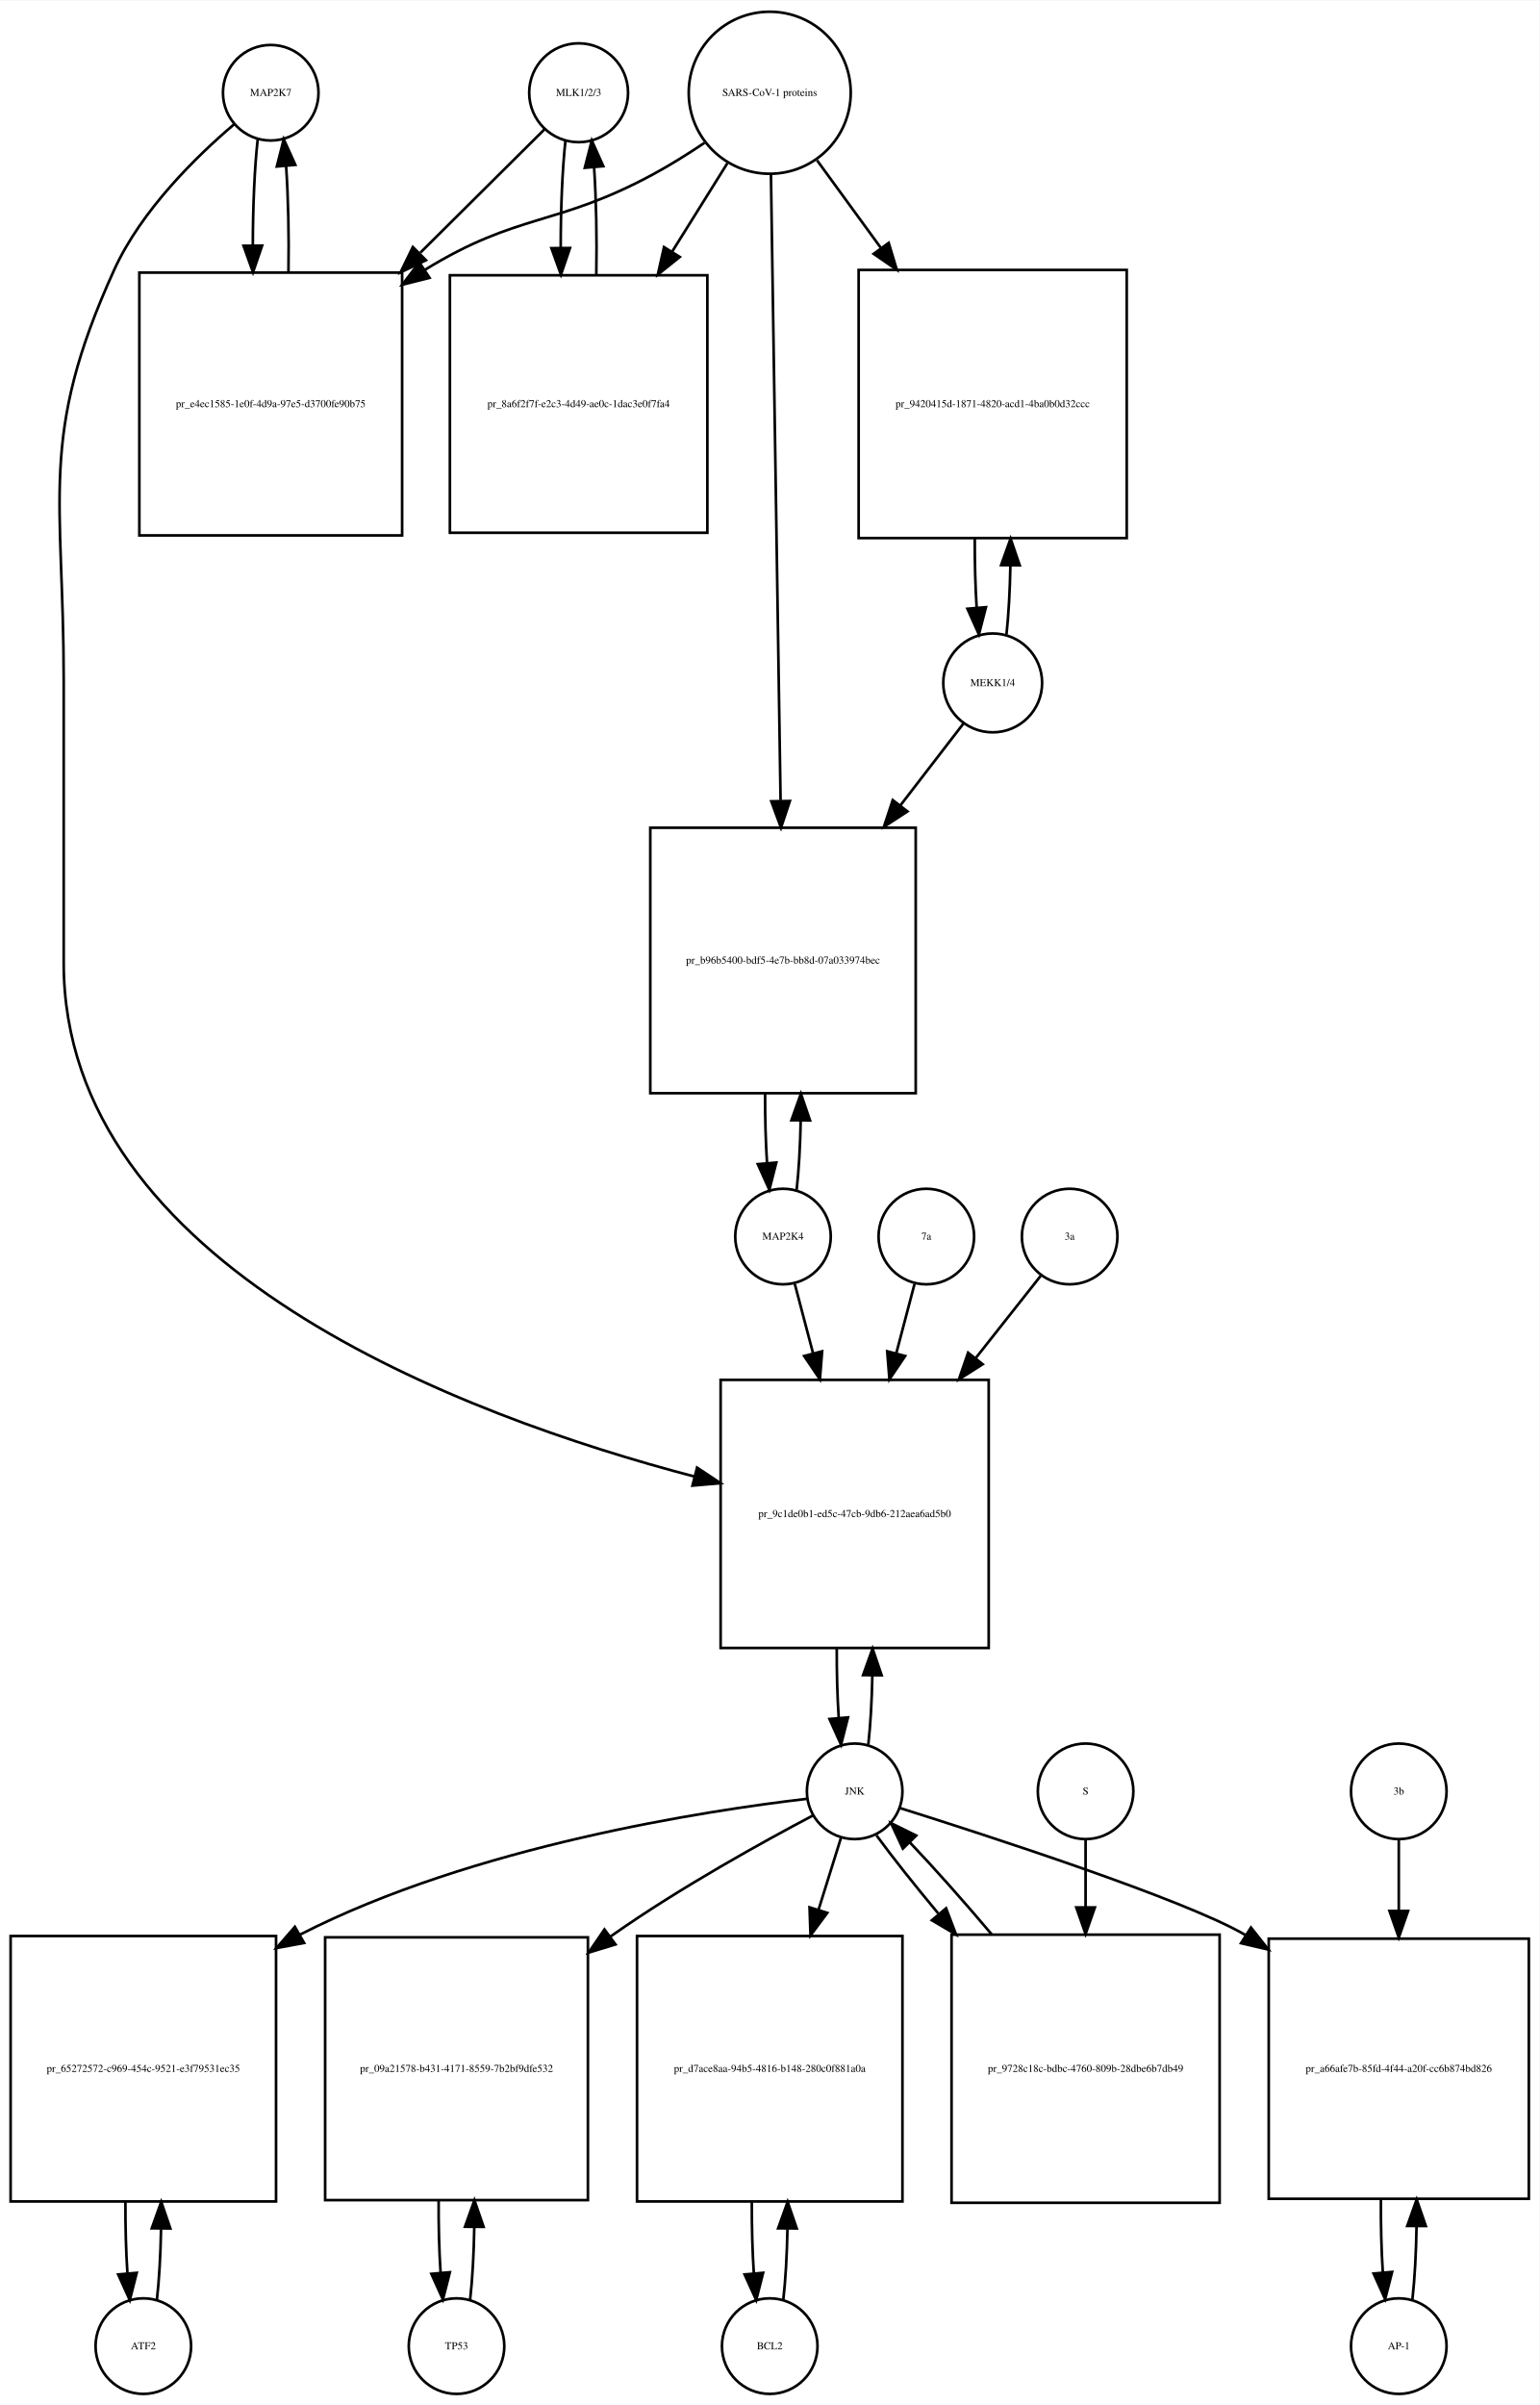
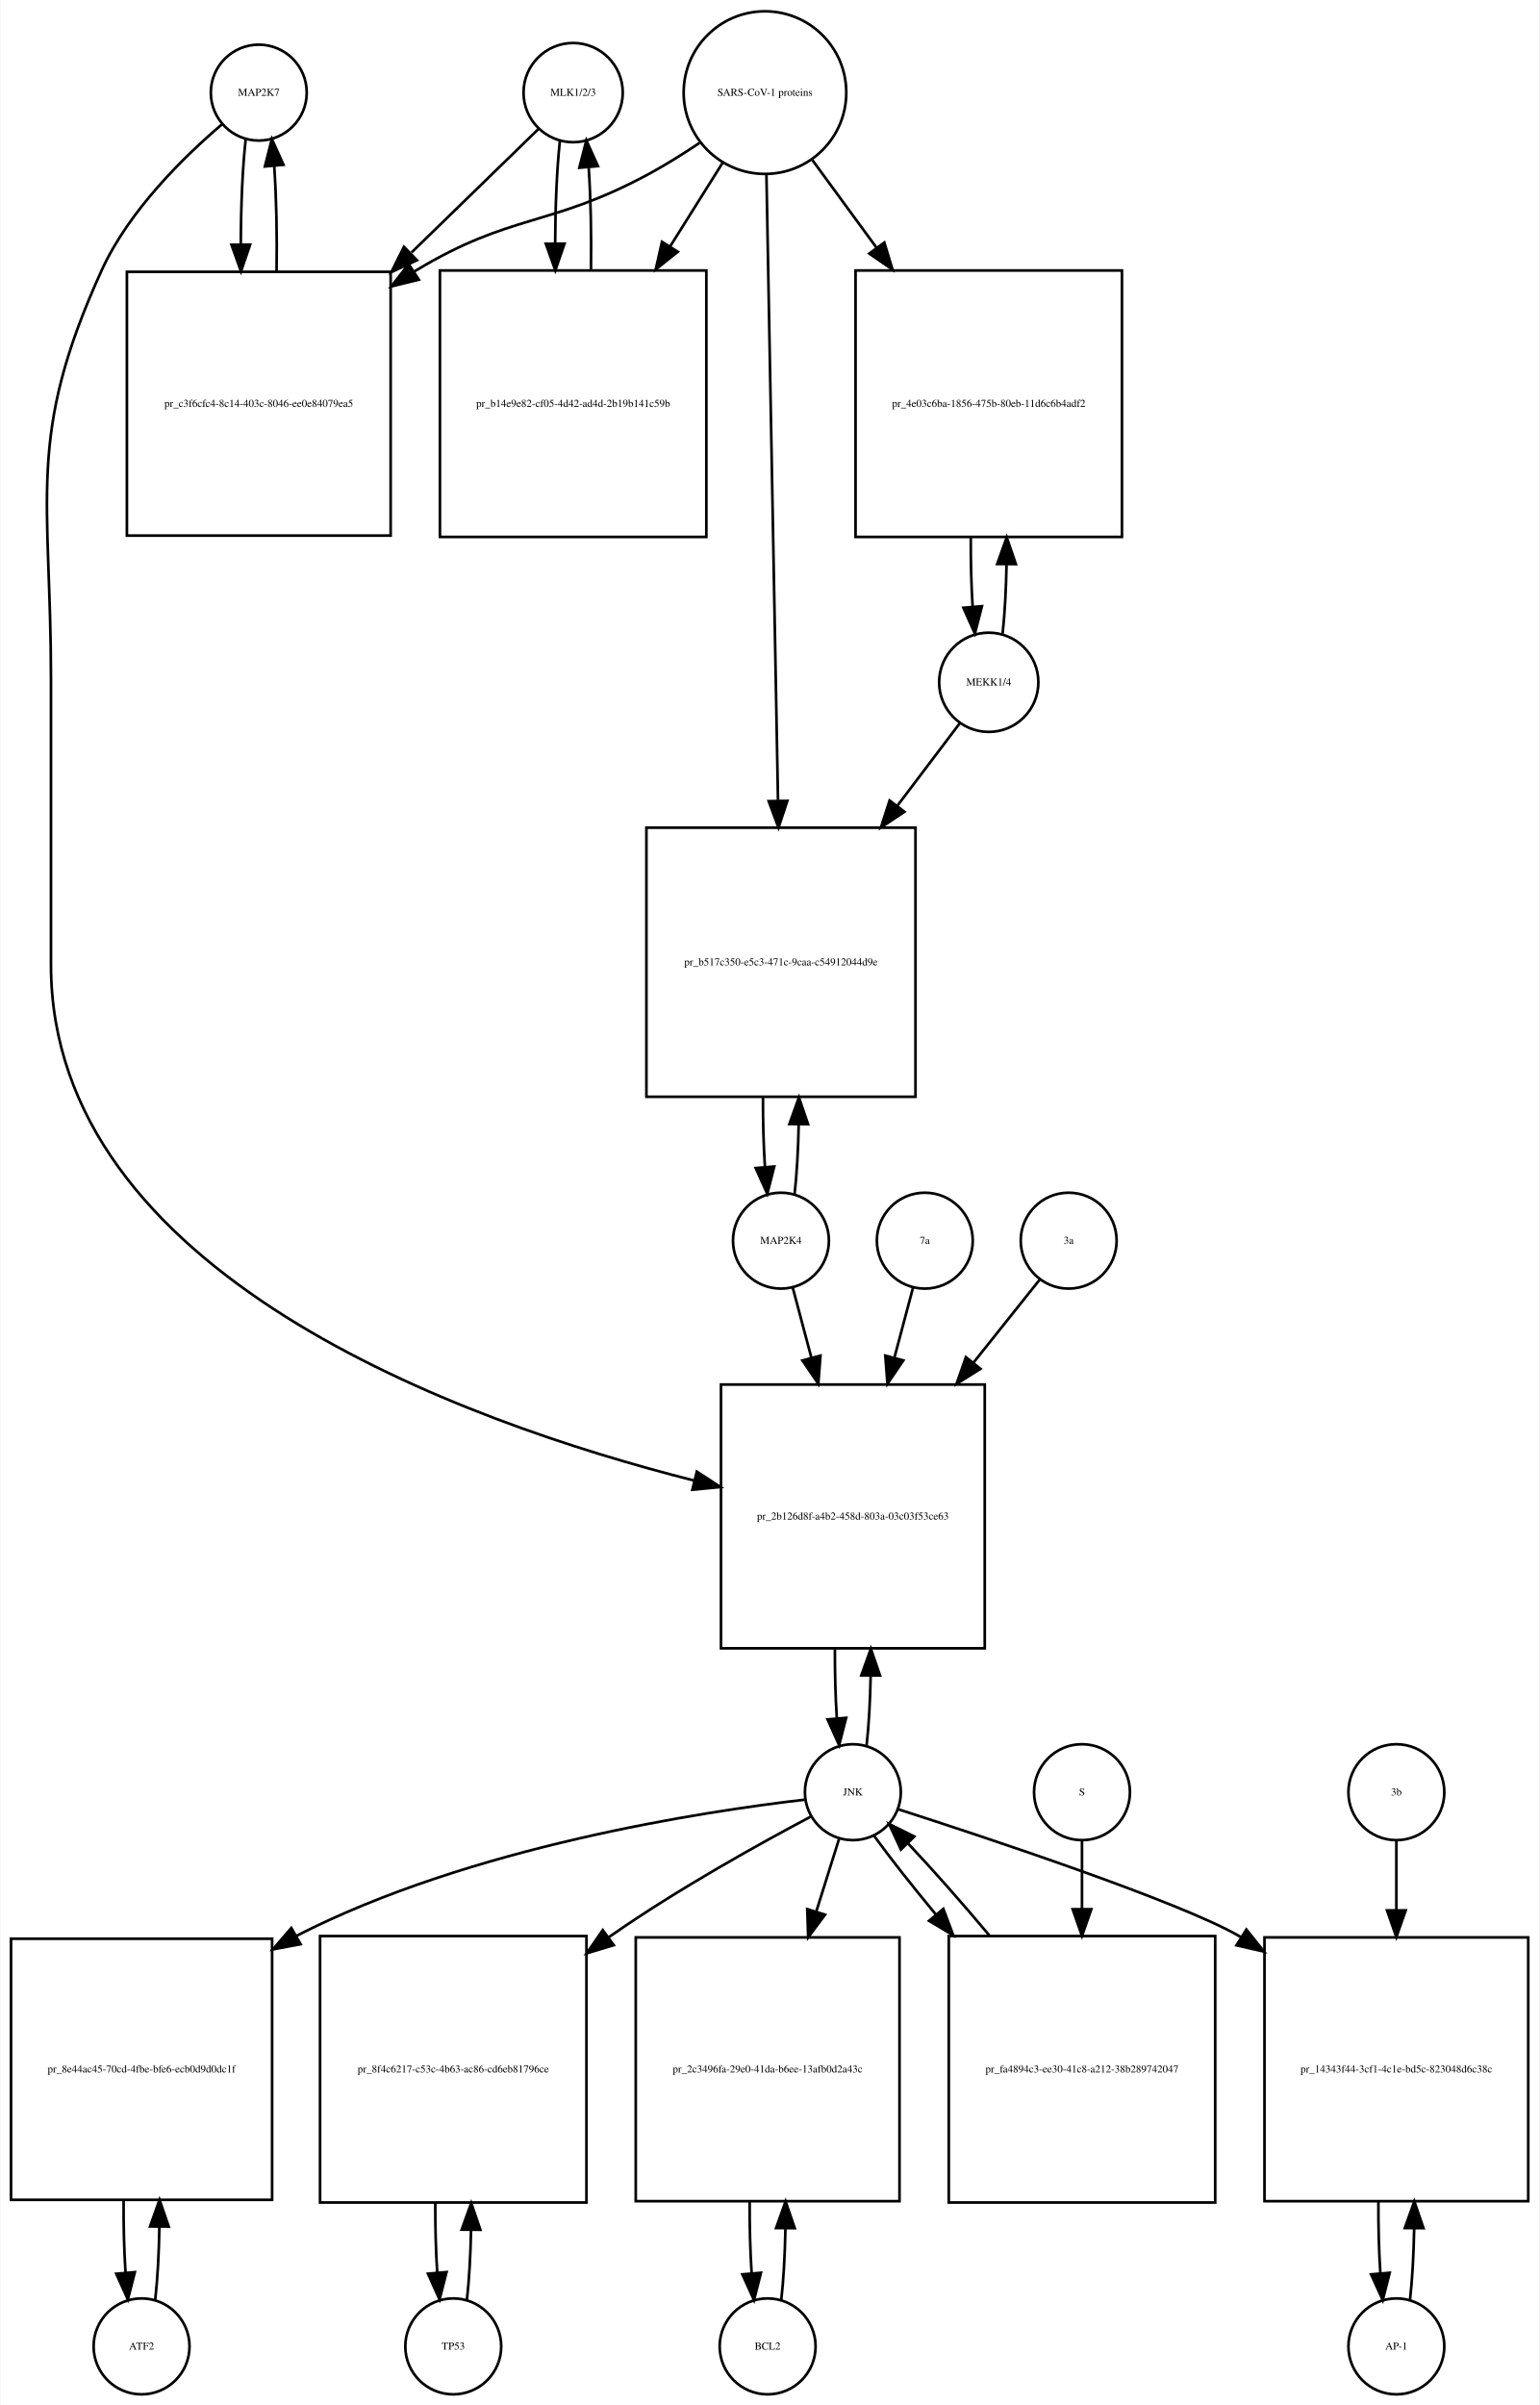
- <svg xmlns="http://www.w3.org/2000/svg" width="580pt" height="906pt" viewBox="0.00 0.00 580.00 905.64">
-   <g id="graph0" class="graph" transform="scale(1 1) rotate(0) translate(4 901.641)">
-     <polygon fill="white" stroke="none" points="-4,4 -4,-901.641 576,-901.641 576,4 -4,4" />
+ <svg xmlns="http://www.w3.org/2000/svg" width="578pt" height="903pt" viewBox="0.00 0.00 577.50 902.64">
+   <g id="graph0" class="graph" transform="scale(1 1) rotate(0) translate(4 898.641)">
+     <polygon fill="white" stroke="none" points="-4,4 -4,-898.641 573.5,-898.641 573.5,4 -4,4" />
    <g id="node1" class="node">
-       <ellipse fill="none" stroke="black" cx="98" cy="-866.882" rx="18" ry="18" />
-       <text text-anchor="middle" x="98" y="-865.682" font-family="Times,serif" font-size="4.00">MAP2K7</text>
+       <ellipse fill="none" stroke="black" cx="93" cy="-863.882" rx="18" ry="18" />
+       <text text-anchor="middle" x="93" y="-862.682" font-family="Times,serif" font-size="4.00">MAP2K7</text>
    </g>
    <g id="node2" class="node">
-       <polygon fill="none" stroke="black" points="147.5,-799.123 48.5,-799.123 48.5,-700.123 147.5,-700.123 147.5,-799.123" />
-       <text text-anchor="middle" x="98" y="-748.423" font-family="Times,serif" font-size="4.00">pr_e4ec1585-1e0f-4d9a-97e5-d3700fe90b75</text>
+       <polygon fill="none" stroke="black" points="142.5,-796.623 43.5,-796.623 43.5,-697.623 142.5,-697.623 142.5,-796.623" />
+       <text text-anchor="middle" x="93" y="-745.923" font-family="Times,serif" font-size="4.00">pr_c3f6cfc4-8c14-403c-8046-ee0e84079ea5</text>
    </g>
    <g id="edge1" class="edge">
-       <path fill="none" stroke="black" d="M93.099,-849.368C91.898,-838.697 91.282,-824.101 91.251,-809.405" />
-       <polygon fill="black" stroke="black" points="94.752,-809.287 91.324,-799.262 87.752,-809.237 94.752,-809.287" />
+       <path fill="none" stroke="black" d="M88.099,-846.44C86.904,-835.865 86.288,-821.42 86.252,-806.858" />
+       <polygon fill="black" stroke="black" points="89.752,-806.828 86.319,-796.804 82.752,-806.78 89.752,-806.828" />
    </g>
    <g id="node20" class="node">
-       <polygon fill="none" stroke="black" points="368.5,-382 267.5,-382 267.5,-281 368.5,-281 368.5,-382" />
-       <text text-anchor="middle" x="318" y="-330.3" font-family="Times,serif" font-size="4.00">pr_9c1de0b1-ed5c-47cb-9db6-212aea6ad5b0</text>
+       <polygon fill="none" stroke="black" points="365.5,-379 266.5,-379 266.5,-280 365.5,-280 365.5,-379" />
+       <text text-anchor="middle" x="316" y="-328.3" font-family="Times,serif" font-size="4.00">pr_2b126d8f-a4b2-458d-803a-03c03f53ce63</text>
    </g>
    <g id="edge2" class="edge">
-       <path fill="none" stroke="black" d="M84.138,-854.944C70.18,-843.067 49.286,-822.742 39,-800.123 10.35,-737.12 20,-714.773 20,-645.562 20,-645.562 20,-645.562 20,-539 20,-424.451 170.596,-368.408 257.676,-345.577" />
-       <polygon fill="black" stroke="black" points="258.624,-348.948 267.448,-343.084 256.893,-342.165 258.624,-348.948" />
+       <path fill="none" stroke="black" d="M79.141,-851.942C65.187,-840.064 44.295,-819.738 34,-797.123 5.508,-734.533 15,-712.332 15,-643.562 15,-643.562 15,-643.562 15,-536.5 15,-420.65 168.726,-365.176 256.459,-342.949" />
+       <polygon fill="black" stroke="black" points="257.423,-346.316 266.296,-340.526 255.749,-339.519 257.423,-346.316" />
    </g>
    <g id="edge3" class="edge">
-       <path fill="none" stroke="black" d="M104.676,-799.262C104.902,-812.962 104.608,-827.356 103.794,-839.246" />
-       <polygon fill="black" stroke="black" points="100.294,-839.099 102.901,-849.368 107.267,-839.715 100.294,-839.099" />
+       <path fill="none" stroke="black" d="M99.681,-796.804C99.899,-810.388 99.602,-824.638 98.791,-836.413" />
+       <polygon fill="black" stroke="black" points="95.299,-836.17 97.901,-846.44 102.271,-836.789 95.299,-836.17" />
    </g>
    <g id="node3" class="node">
-       <ellipse fill="none" stroke="black" cx="214" cy="-866.882" rx="18.623" ry="18.623" />
-       <text text-anchor="middle" x="214" y="-865.682" font-family="Times,serif" font-size="4.00">MLK1/2/3</text>
+       <ellipse fill="none" stroke="black" cx="211" cy="-863.882" rx="18.623" ry="18.623" />
+       <text text-anchor="middle" x="211" y="-862.682" font-family="Times,serif" font-size="4.00">MLK1/2/3</text>
    </g>
    <g id="edge4" class="edge">
-       <path fill="none" stroke="black" d="M201.143,-853.107C189.633,-841.671 171.915,-824.066 154.393,-806.656" />
-       <polygon fill="black" stroke="black" points="156.475,-803.791 146.915,-799.225 151.541,-808.757 156.475,-803.791" />
+       <path fill="none" stroke="black" d="M197.921,-850.163C186.213,-838.776 168.19,-821.248 150.366,-803.913" />
+       <polygon fill="black" stroke="black" points="152.367,-800.977 142.758,-796.515 147.487,-805.996 152.367,-800.977" />
    </g>
    <g id="node5" class="node">
-       <polygon fill="none" stroke="black" points="262.5,-798.123 165.5,-798.123 165.5,-701.123 262.5,-701.123 262.5,-798.123" />
-       <text text-anchor="middle" x="214" y="-748.423" font-family="Times,serif" font-size="4.00">pr_8a6f2f7f-e2c3-4d49-ae0c-1dac3e0f7fa4</text>
+       <polygon fill="none" stroke="black" points="261,-797.123 161,-797.123 161,-697.123 261,-697.123 261,-797.123" />
+       <text text-anchor="middle" x="211" y="-745.923" font-family="Times,serif" font-size="4.00">pr_b14e9e82-cf05-4d42-ad4d-2b19b141c59b</text>
    </g>
    <g id="edge5" class="edge">
-       <path fill="none" stroke="black" d="M209.045,-848.875C207.856,-838.038 207.258,-823.302 207.25,-808.54" />
-       <polygon fill="black" stroke="black" points="210.751,-808.394 207.339,-798.364 203.752,-808.333 210.751,-808.394" />
+       <path fill="none" stroke="black" d="M206.045,-845.949C204.901,-835.564 204.303,-821.582 204.253,-807.443" />
+       <polygon fill="black" stroke="black" points="207.755,-807.189 204.314,-797.168 200.755,-807.148 207.755,-807.189" />
    </g>
    <g id="node4" class="node">
-       <ellipse fill="none" stroke="black" cx="286" cy="-866.882" rx="30.52" ry="30.52" />
-       <text text-anchor="middle" x="286" y="-865.682" font-family="Times,serif" font-size="4.00">SARS-CoV-1 proteins</text>
+       <ellipse fill="none" stroke="black" cx="283" cy="-863.882" rx="30.52" ry="30.52" />
+       <text text-anchor="middle" x="283" y="-862.682" font-family="Times,serif" font-size="4.00">SARS-CoV-1 proteins</text>
    </g>
    <g id="edge6" class="edge">
-       <path fill="none" stroke="black" d="M261.408,-848C255.221,-843.853 248.49,-839.631 242,-836.123 205.549,-816.419 191.293,-821.833 156,-800.123 155.912,-800.069 155.824,-800.015 155.736,-799.96" />
-       <polygon fill="black" stroke="black" points="157.836,-797.153 147.563,-794.564 153.979,-802.995 157.836,-797.153" />
+       <path fill="none" stroke="black" d="M258.418,-844.981C252.231,-840.835 245.497,-836.618 239,-833.123 202.147,-813.3 187.834,-818.735 152,-797.123 151.808,-797.007 151.615,-796.89 151.423,-796.773" />
+       <polygon fill="black" stroke="black" points="153.069,-793.669 142.779,-791.146 149.25,-799.535 153.069,-793.669" />
    </g>
    <g id="edge7" class="edge">
-       <path fill="none" stroke="black" d="M270.021,-840.303C263.82,-830.376 256.457,-818.59 249.142,-806.879" />
-       <polygon fill="black" stroke="black" points="252.107,-805.02 243.841,-798.393 246.17,-808.728 252.107,-805.02" />
+       <path fill="none" stroke="black" d="M267.021,-837.413C261.202,-828.139 254.36,-817.233 247.494,-806.29" />
+       <polygon fill="black" stroke="black" points="250.281,-804.146 242.001,-797.535 244.351,-807.866 250.281,-804.146" />
    </g>
    <g id="node17" class="node">
-       <polygon fill="none" stroke="black" points="420.5,-800.123 319.5,-800.123 319.5,-699.123 420.5,-699.123 420.5,-800.123" />
-       <text text-anchor="middle" x="370" y="-748.423" font-family="Times,serif" font-size="4.00">pr_9420415d-1871-4820-acd1-4ba0b0d32ccc</text>
+       <polygon fill="none" stroke="black" points="417,-797.123 317,-797.123 317,-697.123 417,-697.123 417,-797.123" />
+       <text text-anchor="middle" x="367" y="-745.923" font-family="Times,serif" font-size="4.00">pr_4e03c6ba-1856-475b-80eb-11d6c6b4adf2</text>
    </g>
    <g id="edge8" class="edge">
-       <path fill="none" stroke="black" d="M303.814,-841.439C310.867,-831.761 319.301,-820.189 327.748,-808.599" />
-       <polygon fill="black" stroke="black" points="330.82,-810.326 333.881,-800.183 325.163,-806.203 330.82,-810.326" />
+       <path fill="none" stroke="black" d="M300.814,-838.545C307.867,-828.909 316.301,-817.387 324.748,-805.847" />
+       <polygon fill="black" stroke="black" points="327.799,-807.604 330.881,-797.468 322.151,-803.47 327.799,-807.604" />
    </g>
    <g id="node19" class="node">
-       <polygon fill="none" stroke="black" points="341,-590 241,-590 241,-490 341,-490 341,-590" />
-       <text text-anchor="middle" x="291" y="-538.8" font-family="Times,serif" font-size="4.00">pr_b96b5400-bdf5-4e7b-bb8d-07a033974bec</text>
+       <polygon fill="none" stroke="black" points="339.5,-588 238.5,-588 238.5,-487 339.5,-487 339.5,-588" />
+       <text text-anchor="middle" x="289" y="-536.3" font-family="Times,serif" font-size="4.00">pr_b517c350-e5c3-471c-9caa-c54912044d9e</text>
    </g>
    <g id="edge9" class="edge">
-       <path fill="none" stroke="black" d="M286.461,-835.9C287.284,-782.485 289.016,-669.942 290.086,-600.372" />
-       <polygon fill="black" stroke="black" points="293.591,-600.065 290.246,-590.012 286.592,-599.957 293.591,-600.065" />
+       <path fill="none" stroke="black" d="M283.554,-832.947C284.537,-779.762 286.607,-667.872 287.893,-598.365" />
+       <polygon fill="black" stroke="black" points="291.399,-598.072 288.084,-588.009 284.4,-597.943 291.399,-598.072" />
    </g>
    <g id="edge10" class="edge">
-       <path fill="none" stroke="black" d="M220.661,-798.364C220.91,-812.091 220.636,-826.589 219.837,-838.617" />
-       <polygon fill="black" stroke="black" points="216.324,-838.612 218.955,-848.875 223.299,-839.212 216.324,-838.612" />
+       <path fill="none" stroke="black" d="M217.686,-797.168C217.889,-810.365 217.607,-824.163 216.84,-835.688" />
+       <polygon fill="black" stroke="black" points="213.327,-835.685 215.955,-845.949 220.301,-836.287 213.327,-835.685" />
    </g>
    <g id="node6" class="node">
-       <ellipse fill="none" stroke="black" cx="50" cy="-18" rx="18" ry="18" />
-       <text text-anchor="middle" x="50" y="-16.8" font-family="Times,serif" font-size="4.00">ATF2</text>
+       <ellipse fill="none" stroke="black" cx="49" cy="-18" rx="18" ry="18" />
+       <text text-anchor="middle" x="49" y="-16.8" font-family="Times,serif" font-size="4.00">ATF2</text>
    </g>
    <g id="node7" class="node">
-       <polygon fill="none" stroke="black" points="100,-172.5 0,-172.5 0,-72.5 100,-72.5 100,-172.5" />
-       <text text-anchor="middle" x="50" y="-121.3" font-family="Times,serif" font-size="4.00">pr_65272572-c969-454c-9521-e3f79531ec35</text>
+       <polygon fill="none" stroke="black" points="98,-171 7.10543e-15,-171 7.10543e-15,-73 98,-73 98,-171" />
+       <text text-anchor="middle" x="49" y="-120.8" font-family="Times,serif" font-size="4.00">pr_8e44ac45-70cd-4fbe-bfe6-ecb0d9d0dc1f</text>
    </g>
    <g id="edge11" class="edge">
-       <path fill="none" stroke="black" d="M55.1,-35.342C55.962,-42.84 56.486,-52.236 56.672,-62.044" />
-       <polygon fill="black" stroke="black" points="53.175,-62.376 56.745,-72.352 60.175,-62.327 53.175,-62.376" />
+       <path fill="none" stroke="black" d="M54.139,-35.597C55.009,-43.28 55.526,-52.913 55.692,-62.917" />
+       <polygon fill="black" stroke="black" points="52.192,-63.004 55.74,-72.987 59.192,-62.97 52.192,-63.004" />
    </g>
    <g id="edge12" class="edge">
-       <path fill="none" stroke="black" d="M43.255,-72.352C43.21,-63.063 43.462,-53.683 44.009,-45.433" />
-       <polygon fill="black" stroke="black" points="47.507,-45.611 44.9,-35.342 40.534,-44.996 47.507,-45.611" />
+       <path fill="none" stroke="black" d="M42.26,-72.987C42.196,-63.646 42.434,-54.17 42.975,-45.82" />
+       <polygon fill="black" stroke="black" points="46.485,-45.862 43.861,-35.597 39.511,-45.258 46.485,-45.862" />
    </g>
    <g id="node8" class="node">
-       <ellipse fill="none" stroke="black" cx="318" cy="-227" rx="18" ry="18" />
-       <text text-anchor="middle" x="318" y="-225.8" font-family="Times,serif" font-size="4.00">JNK</text>
+       <ellipse fill="none" stroke="black" cx="316" cy="-226" rx="18" ry="18" />
+       <text text-anchor="middle" x="316" y="-224.8" font-family="Times,serif" font-size="4.00">JNK</text>
    </g>
    <g id="edge13" class="edge">
-       <path fill="none" stroke="black" d="M299.988,-224.174C262.573,-219.809 174.473,-206.523 109,-173 108.907,-172.952 108.814,-172.905 108.721,-172.857" />
-       <polygon fill="black" stroke="black" points="110.572,-169.883 100.154,-167.955 107.096,-175.959 110.572,-169.883" />
+       <path fill="none" stroke="black" d="M297.979,-223.193C260.546,-218.861 172.416,-205.635 107,-172 106.908,-171.953 106.817,-171.906 106.725,-171.858" />
+       <polygon fill="black" stroke="black" points="108.704,-168.958 98.29,-167.008 105.215,-175.027 108.704,-168.958" />
    </g>
    <g id="node10" class="node">
-       <polygon fill="none" stroke="black" points="217.5,-172 118.5,-172 118.5,-73 217.5,-73 217.5,-172" />
-       <text text-anchor="middle" x="168" y="-121.3" font-family="Times,serif" font-size="4.00">pr_09a21578-b431-4171-8559-7b2bf9dfe532</text>
+       <polygon fill="none" stroke="black" points="216,-172 116,-172 116,-72 216,-72 216,-172" />
+       <text text-anchor="middle" x="166" y="-120.8" font-family="Times,serif" font-size="4.00">pr_8f4c6217-c53c-4b63-ac86-cd6eb81796ce</text>
    </g>
    <g id="edge14" class="edge">
-       <path fill="none" stroke="black" d="M302.372,-217.954C283.839,-208.175 252.277,-190.769 227,-173 226.617,-172.731 226.234,-172.46 225.85,-172.187" />
-       <polygon fill="black" stroke="black" points="227.879,-169.334 217.749,-166.23 223.731,-174.974 227.879,-169.334" />
+       <path fill="none" stroke="black" d="M300.387,-216.932C281.869,-207.132 250.321,-189.706 225,-172 224.816,-171.871 224.632,-171.742 224.447,-171.612" />
+       <polygon fill="black" stroke="black" points="226.242,-168.59 216.097,-165.534 222.122,-174.249 226.242,-168.59" />
    </g>
    <g id="node12" class="node">
-       <polygon fill="none" stroke="black" points="336,-172.5 236,-172.5 236,-72.5 336,-72.5 336,-172.5" />
-       <text text-anchor="middle" x="286" y="-121.3" font-family="Times,serif" font-size="4.00">pr_d7ace8aa-94b5-4816-b148-280c0f881a0a</text>
+       <polygon fill="none" stroke="black" points="333.5,-171.5 234.5,-171.5 234.5,-72.5 333.5,-72.5 333.5,-171.5" />
+       <text text-anchor="middle" x="284" y="-120.8" font-family="Times,serif" font-size="4.00">pr_2c3496fa-29e0-41da-b6ee-13afb0d2a43c</text>
    </g>
    <g id="edge15" class="edge">
-       <path fill="none" stroke="black" d="M312.859,-209.532C310.475,-201.898 307.484,-192.315 304.37,-182.34" />
-       <polygon fill="black" stroke="black" points="307.683,-181.21 301.362,-172.707 301.001,-183.296 307.683,-181.21" />
+       <path fill="none" stroke="black" d="M310.859,-208.612C308.449,-200.93 305.416,-191.265 302.265,-181.218" />
+       <polygon fill="black" stroke="black" points="305.555,-180.015 299.222,-171.522 298.876,-182.111 305.555,-180.015" />
    </g>
    <g id="node14" class="node">
-       <polygon fill="none" stroke="black" points="572,-171.5 474,-171.5 474,-73.5 572,-73.5 572,-171.5" />
-       <text text-anchor="middle" x="523" y="-121.3" font-family="Times,serif" font-size="4.00">pr_a66afe7b-85fd-4f44-a20f-cc6b874bd826</text>
+       <polygon fill="none" stroke="black" points="569.5,-171.5 470.5,-171.5 470.5,-72.5 569.5,-72.5 569.5,-171.5" />
+       <text text-anchor="middle" x="520" y="-120.8" font-family="Times,serif" font-size="4.00">pr_14343f44-3cf1-4c1e-bd5c-823048d6c38c</text>
    </g>
    <g id="edge16" class="edge">
-       <path fill="none" stroke="black" d="M334.908,-220.751C368.432,-210.205 442.07,-186.32 465,-173 465.093,-172.946 465.186,-172.892 465.279,-172.837" />
-       <polygon fill="black" stroke="black" points="467.308,-175.695 473.88,-167.385 463.56,-169.783 467.308,-175.695" />
+       <path fill="none" stroke="black" d="M332.916,-219.625C366.072,-208.958 438.344,-185.024 461,-172 461.195,-171.888 461.39,-171.775 461.584,-171.662" />
+       <polygon fill="black" stroke="black" points="463.707,-174.462 470.312,-166.179 459.983,-168.535 463.707,-174.462" />
    </g>
    <g id="edge17" class="edge">
-       <path fill="none" stroke="black" d="M323.128,-244.582C323.962,-251.947 324.475,-261.111 324.665,-270.684" />
-       <polygon fill="black" stroke="black" points="321.166,-270.78 324.747,-280.751 328.166,-270.723 321.166,-270.78" />
+       <path fill="none" stroke="black" d="M321.154,-243.647C321.988,-251.033 322.495,-260.213 322.675,-269.78" />
+       <polygon fill="black" stroke="black" points="319.176,-269.855 322.745,-279.831 326.176,-269.807 319.176,-269.855" />
    </g>
    <g id="node23" class="node">
-       <polygon fill="none" stroke="black" points="455.5,-173 354.5,-173 354.5,-72 455.5,-72 455.5,-173" />
-       <text text-anchor="middle" x="405" y="-121.3" font-family="Times,serif" font-size="4.00">pr_9728c18c-bdbc-4760-809b-28dbe6b7db49</text>
+       <polygon fill="none" stroke="black" points="452,-172 352,-172 352,-72 452,-72 452,-172" />
+       <text text-anchor="middle" x="402" y="-120.8" font-family="Times,serif" font-size="4.00">pr_fa4894c3-ee30-41c8-a212-38b289742047</text>
    </g>
    <g id="edge18" class="edge">
-       <path fill="none" stroke="black" d="M326.204,-210.432C332.114,-202.321 340.444,-191.841 349.504,-180.983" />
-       <polygon fill="black" stroke="black" points="352.434,-182.938 356.207,-173.038 347.083,-178.424 352.434,-182.938" />
+       <path fill="none" stroke="black" d="M324.052,-209.508C329.883,-201.436 338.111,-191.008 347.065,-180.202" />
+       <polygon fill="black" stroke="black" points="349.95,-182.209 353.69,-172.296 344.585,-177.713 349.95,-182.209" />
    </g>
    <g id="node9" class="node">
-       <ellipse fill="none" stroke="black" cx="168" cy="-18" rx="18" ry="18" />
-       <text text-anchor="middle" x="168" y="-16.8" font-family="Times,serif" font-size="4.00">TP53</text>
+       <ellipse fill="none" stroke="black" cx="166" cy="-18" rx="18" ry="18" />
+       <text text-anchor="middle" x="166" y="-16.8" font-family="Times,serif" font-size="4.00">TP53</text>
    </g>
    <g id="edge19" class="edge">
-       <path fill="none" stroke="black" d="M173.126,-35.566C173.996,-43.238 174.517,-52.864 174.687,-62.873" />
-       <polygon fill="black" stroke="black" points="171.188,-62.971 174.742,-72.951 178.188,-62.933 171.188,-62.971" />
+       <path fill="none" stroke="black" d="M171.141,-35.615C171.975,-42.991 172.485,-52.162 172.671,-61.733" />
+       <polygon fill="black" stroke="black" points="169.171,-61.819 172.746,-71.793 176.171,-61.767 169.171,-61.819" />
    </g>
    <g id="edge20" class="edge">
-       <path fill="none" stroke="black" d="M161.258,-72.951C161.201,-63.597 161.443,-54.122 161.987,-45.779" />
-       <polygon fill="black" stroke="black" points="165.495,-45.832 162.874,-35.566 158.521,-45.226 165.495,-45.832" />
+       <path fill="none" stroke="black" d="M159.254,-71.793C159.217,-62.827 159.458,-53.786 159.978,-45.783" />
+       <polygon fill="black" stroke="black" points="163.482,-45.88 160.859,-35.615 156.509,-45.275 163.482,-45.88" />
    </g>
    <g id="node11" class="node">
-       <ellipse fill="none" stroke="black" cx="286" cy="-18" rx="18" ry="18" />
-       <text text-anchor="middle" x="286" y="-16.8" font-family="Times,serif" font-size="4.00">BCL2</text>
+       <ellipse fill="none" stroke="black" cx="284" cy="-18" rx="18" ry="18" />
+       <text text-anchor="middle" x="284" y="-16.8" font-family="Times,serif" font-size="4.00">BCL2</text>
    </g>
    <g id="edge21" class="edge">
-       <path fill="none" stroke="black" d="M291.1,-35.342C291.962,-42.84 292.486,-52.236 292.672,-62.044" />
-       <polygon fill="black" stroke="black" points="289.175,-62.376 292.745,-72.352 296.174,-62.327 289.175,-62.376" />
+       <path fill="none" stroke="black" d="M289.113,-35.374C289.974,-42.882 290.496,-52.286 290.677,-62.091" />
+       <polygon fill="black" stroke="black" points="287.179,-62.413 290.743,-72.39 294.179,-62.368 287.179,-62.413" />
    </g>
    <g id="edge22" class="edge">
-       <path fill="none" stroke="black" d="M279.255,-72.352C279.21,-63.063 279.462,-53.683 280.009,-45.433" />
-       <polygon fill="black" stroke="black" points="283.507,-45.611 280.9,-35.342 276.534,-44.996 283.507,-45.611" />
+       <path fill="none" stroke="black" d="M277.257,-72.39C277.205,-63.114 277.452,-53.732 277.998,-45.476" />
+       <polygon fill="black" stroke="black" points="281.497,-45.642 278.887,-35.374 274.524,-45.029 281.497,-45.642" />
    </g>
    <g id="node13" class="node">
-       <ellipse fill="none" stroke="black" cx="523" cy="-18" rx="18" ry="18" />
-       <text text-anchor="middle" x="523" y="-16.8" font-family="Times,serif" font-size="4.00">AP-1</text>
+       <ellipse fill="none" stroke="black" cx="520" cy="-18" rx="18" ry="18" />
+       <text text-anchor="middle" x="520" y="-16.8" font-family="Times,serif" font-size="4.00">AP-1</text>
    </g>
    <g id="edge23" class="edge">
-       <path fill="none" stroke="black" d="M528.139,-35.679C529.009,-43.399 529.526,-53.079 529.692,-63.133" />
-       <polygon fill="black" stroke="black" points="526.192,-63.268 529.74,-73.251 533.192,-63.235 526.192,-63.268" />
+       <path fill="none" stroke="black" d="M525.113,-35.374C525.974,-42.882 526.496,-52.286 526.677,-62.091" />
+       <polygon fill="black" stroke="black" points="523.179,-62.413 526.743,-72.39 530.179,-62.368 523.179,-62.413" />
    </g>
    <g id="edge24" class="edge">
-       <path fill="none" stroke="black" d="M516.26,-73.251C516.195,-63.759 516.44,-54.129 516.994,-45.669" />
-       <polygon fill="black" stroke="black" points="520.483,-45.944 517.861,-35.679 513.509,-45.338 520.483,-45.944" />
+       <path fill="none" stroke="black" d="M513.257,-72.39C513.205,-63.114 513.452,-53.732 513.998,-45.476" />
+       <polygon fill="black" stroke="black" points="517.497,-45.642 514.887,-35.374 510.524,-45.029 517.497,-45.642" />
    </g>
    <g id="node15" class="node">
-       <ellipse fill="none" stroke="black" cx="523" cy="-227" rx="18" ry="18" />
-       <text text-anchor="middle" x="523" y="-225.8" font-family="Times,serif" font-size="4.00">3b</text>
+       <ellipse fill="none" stroke="black" cx="520" cy="-226" rx="18" ry="18" />
+       <text text-anchor="middle" x="520" y="-224.8" font-family="Times,serif" font-size="4.00">3b</text>
    </g>
    <g id="edge25" class="edge">
-       <path fill="none" stroke="black" d="M523,-208.612C523,-201.067 523,-191.748 523,-182.075" />
-       <polygon fill="black" stroke="black" points="526.5,-181.924 523,-171.924 519.5,-181.924 526.5,-181.924" />
+       <path fill="none" stroke="black" d="M520,-207.697C520,-200.351 520,-191.316 520,-181.913" />
+       <polygon fill="black" stroke="black" points="523.5,-181.629 520,-171.629 516.5,-181.629 523.5,-181.629" />
    </g>
    <g id="node16" class="node">
-       <ellipse fill="none" stroke="black" cx="370" cy="-644.562" rx="18.623" ry="18.623" />
-       <text text-anchor="middle" x="370" y="-643.362" font-family="Times,serif" font-size="4.00">MEKK1/4</text>
+       <ellipse fill="none" stroke="black" cx="367" cy="-642.562" rx="18.623" ry="18.623" />
+       <text text-anchor="middle" x="367" y="-641.362" font-family="Times,serif" font-size="4.00">MEKK1/4</text>
    </g>
    <g id="edge26" class="edge">
-       <path fill="none" stroke="black" d="M375.193,-662.823C376.001,-670.233 376.494,-679.373 376.674,-688.897" />
-       <polygon fill="black" stroke="black" points="373.174,-688.929 376.746,-698.904 380.173,-688.878 373.174,-688.929" />
+       <path fill="none" stroke="black" d="M372.206,-660.856C373.005,-668.199 373.494,-677.233 373.673,-686.646" />
+       <polygon fill="black" stroke="black" points="370.175,-686.97 373.745,-696.945 377.175,-686.921 370.175,-686.97" />
    </g>
    <g id="edge27" class="edge">
-       <path fill="none" stroke="black" d="M359.015,-629.301C352.608,-620.983 344.058,-609.882 335.187,-598.366" />
-       <polygon fill="black" stroke="black" points="337.893,-596.143 329.018,-590.356 332.347,-600.414 337.893,-596.143" />
+       <path fill="none" stroke="black" d="M356.154,-627.231C349.828,-618.873 341.386,-607.718 332.628,-596.146" />
+       <polygon fill="black" stroke="black" points="335.362,-593.959 326.536,-588.097 329.78,-598.183 335.362,-593.959" />
    </g>
    <g id="edge28" class="edge">
-       <path fill="none" stroke="black" d="M363.254,-698.904C363.217,-689.986 363.451,-680.995 363.954,-673.003" />
-       <polygon fill="black" stroke="black" points="367.459,-673.08 364.807,-662.823 360.484,-672.495 367.459,-673.08" />
+       <path fill="none" stroke="black" d="M360.255,-696.945C360.212,-688.038 360.441,-679.047 360.942,-671.048" />
+       <polygon fill="black" stroke="black" points="364.449,-671.113 361.794,-660.856 357.473,-670.53 364.449,-671.113" />
    </g>
    <g id="node18" class="node">
-       <ellipse fill="none" stroke="black" cx="291" cy="-436" rx="18" ry="18" />
-       <text text-anchor="middle" x="291" y="-434.8" font-family="Times,serif" font-size="4.00">MAP2K4</text>
+       <ellipse fill="none" stroke="black" cx="289" cy="-433" rx="18" ry="18" />
+       <text text-anchor="middle" x="289" y="-431.8" font-family="Times,serif" font-size="4.00">MAP2K4</text>
    </g>
    <g id="edge29" class="edge">
-       <path fill="none" stroke="black" d="M296.141,-453.615C296.975,-460.991 297.485,-470.162 297.671,-479.733" />
-       <polygon fill="black" stroke="black" points="294.171,-479.819 297.746,-489.793 301.171,-479.767 294.171,-479.819" />
+       <path fill="none" stroke="black" d="M294.128,-450.582C294.962,-457.947 295.475,-467.111 295.665,-476.684" />
+       <polygon fill="black" stroke="black" points="292.166,-476.78 295.747,-486.751 299.166,-476.723 292.166,-476.78" />
    </g>
    <g id="edge30" class="edge">
-       <path fill="none" stroke="black" d="M295.459,-418.074C297.393,-410.731 299.785,-401.648 302.282,-392.17" />
-       <polygon fill="black" stroke="black" points="305.744,-392.768 304.907,-382.207 298.975,-390.985 305.744,-392.768" />
+       <path fill="none" stroke="black" d="M293.459,-415.239C295.436,-407.807 297.892,-398.574 300.448,-388.964" />
+       <polygon fill="black" stroke="black" points="303.836,-389.844 303.024,-379.28 297.071,-388.045 303.836,-389.844" />
    </g>
    <g id="edge31" class="edge">
-       <path fill="none" stroke="black" d="M284.254,-489.793C284.217,-480.826 284.458,-471.786 284.978,-463.783" />
-       <polygon fill="black" stroke="black" points="288.482,-463.88 285.859,-453.615 281.509,-463.275 288.482,-463.88" />
+       <path fill="none" stroke="black" d="M282.253,-486.751C282.222,-477.774 282.467,-468.735 282.989,-460.738" />
+       <polygon fill="black" stroke="black" points="286.493,-460.848 283.872,-450.582 279.519,-460.242 286.493,-460.848" />
    </g>
    <g id="edge32" class="edge">
-       <path fill="none" stroke="black" d="M311.253,-280.751C311.222,-271.774 311.467,-262.735 311.989,-254.738" />
-       <polygon fill="black" stroke="black" points="315.493,-254.848 312.872,-244.582 308.519,-254.242 315.493,-254.848" />
+       <path fill="none" stroke="black" d="M309.255,-279.831C309.212,-270.877 309.449,-261.836 309.967,-253.826" />
+       <polygon fill="black" stroke="black" points="313.472,-253.911 310.846,-243.647 306.498,-253.308 313.472,-253.911" />
    </g>
    <g id="node21" class="node">
-       <ellipse fill="none" stroke="black" cx="345" cy="-436" rx="18" ry="18" />
-       <text text-anchor="middle" x="345" y="-434.8" font-family="Times,serif" font-size="4.00">7a</text>
+       <ellipse fill="none" stroke="black" cx="343" cy="-433" rx="18" ry="18" />
+       <text text-anchor="middle" x="343" y="-431.8" font-family="Times,serif" font-size="4.00">7a</text>
    </g>
    <g id="edge33" class="edge">
-       <path fill="none" stroke="black" d="M340.541,-418.074C338.607,-410.731 336.215,-401.648 333.718,-392.17" />
-       <polygon fill="black" stroke="black" points="337.025,-390.985 331.093,-382.207 330.256,-392.768 337.025,-390.985" />
+       <path fill="none" stroke="black" d="M338.541,-415.239C336.564,-407.807 334.108,-398.574 331.552,-388.964" />
+       <polygon fill="black" stroke="black" points="334.929,-388.045 328.976,-379.28 328.164,-389.844 334.929,-388.045" />
    </g>
    <g id="node22" class="node">
-       <ellipse fill="none" stroke="black" cx="399" cy="-436" rx="18" ry="18" />
-       <text text-anchor="middle" x="399" y="-434.8" font-family="Times,serif" font-size="4.00">3a</text>
+       <ellipse fill="none" stroke="black" cx="397" cy="-433" rx="18" ry="18" />
+       <text text-anchor="middle" x="397" y="-431.8" font-family="Times,serif" font-size="4.00">3a</text>
    </g>
    <g id="edge34" class="edge">
-       <path fill="none" stroke="black" d="M388.076,-421.176C381.55,-412.918 372.771,-401.809 363.638,-390.252" />
-       <polygon fill="black" stroke="black" points="366.228,-387.885 357.282,-382.209 360.736,-392.225 366.228,-387.885" />
+       <path fill="none" stroke="black" d="M386.076,-418.311C379.48,-410.046 370.582,-398.896 361.344,-387.319" />
+       <polygon fill="black" stroke="black" points="363.89,-384.9 354.917,-379.266 358.419,-389.266 363.89,-384.9" />
    </g>
    <g id="edge35" class="edge">
-       <path fill="none" stroke="black" d="M369.72,-173.014C359.197,-185.47 348.026,-198.063 338.708,-207.845" />
-       <polygon fill="black" stroke="black" points="336.17,-205.434 331.681,-215.031 341.175,-210.328 336.17,-205.434" />
+       <path fill="none" stroke="black" d="M367.203,-172.273C356.905,-184.545 345.972,-196.951 336.806,-206.643" />
+       <polygon fill="black" stroke="black" points="334.034,-204.474 329.574,-214.084 339.053,-209.352 334.034,-204.474" />
    </g>
    <g id="node24" class="node">
-       <ellipse fill="none" stroke="black" cx="405" cy="-227" rx="18" ry="18" />
-       <text text-anchor="middle" x="405" y="-225.8" font-family="Times,serif" font-size="4.00">S</text>
+       <ellipse fill="none" stroke="black" cx="402" cy="-226" rx="18" ry="18" />
+       <text text-anchor="middle" x="402" y="-224.8" font-family="Times,serif" font-size="4.00">S</text>
    </g>
    <g id="edge36" class="edge">
-       <path fill="none" stroke="black" d="M405,-208.612C405,-201.398 405,-192.563 405,-183.346" />
-       <polygon fill="black" stroke="black" points="408.5,-183.253 405,-173.253 401.5,-183.253 408.5,-183.253" />
+       <path fill="none" stroke="black" d="M402,-207.697C402,-200.434 402,-191.521 402,-182.234" />
+       <polygon fill="black" stroke="black" points="405.5,-182.07 402,-172.07 398.5,-182.07 405.5,-182.07" />
    </g>
  </g>
</svg>
